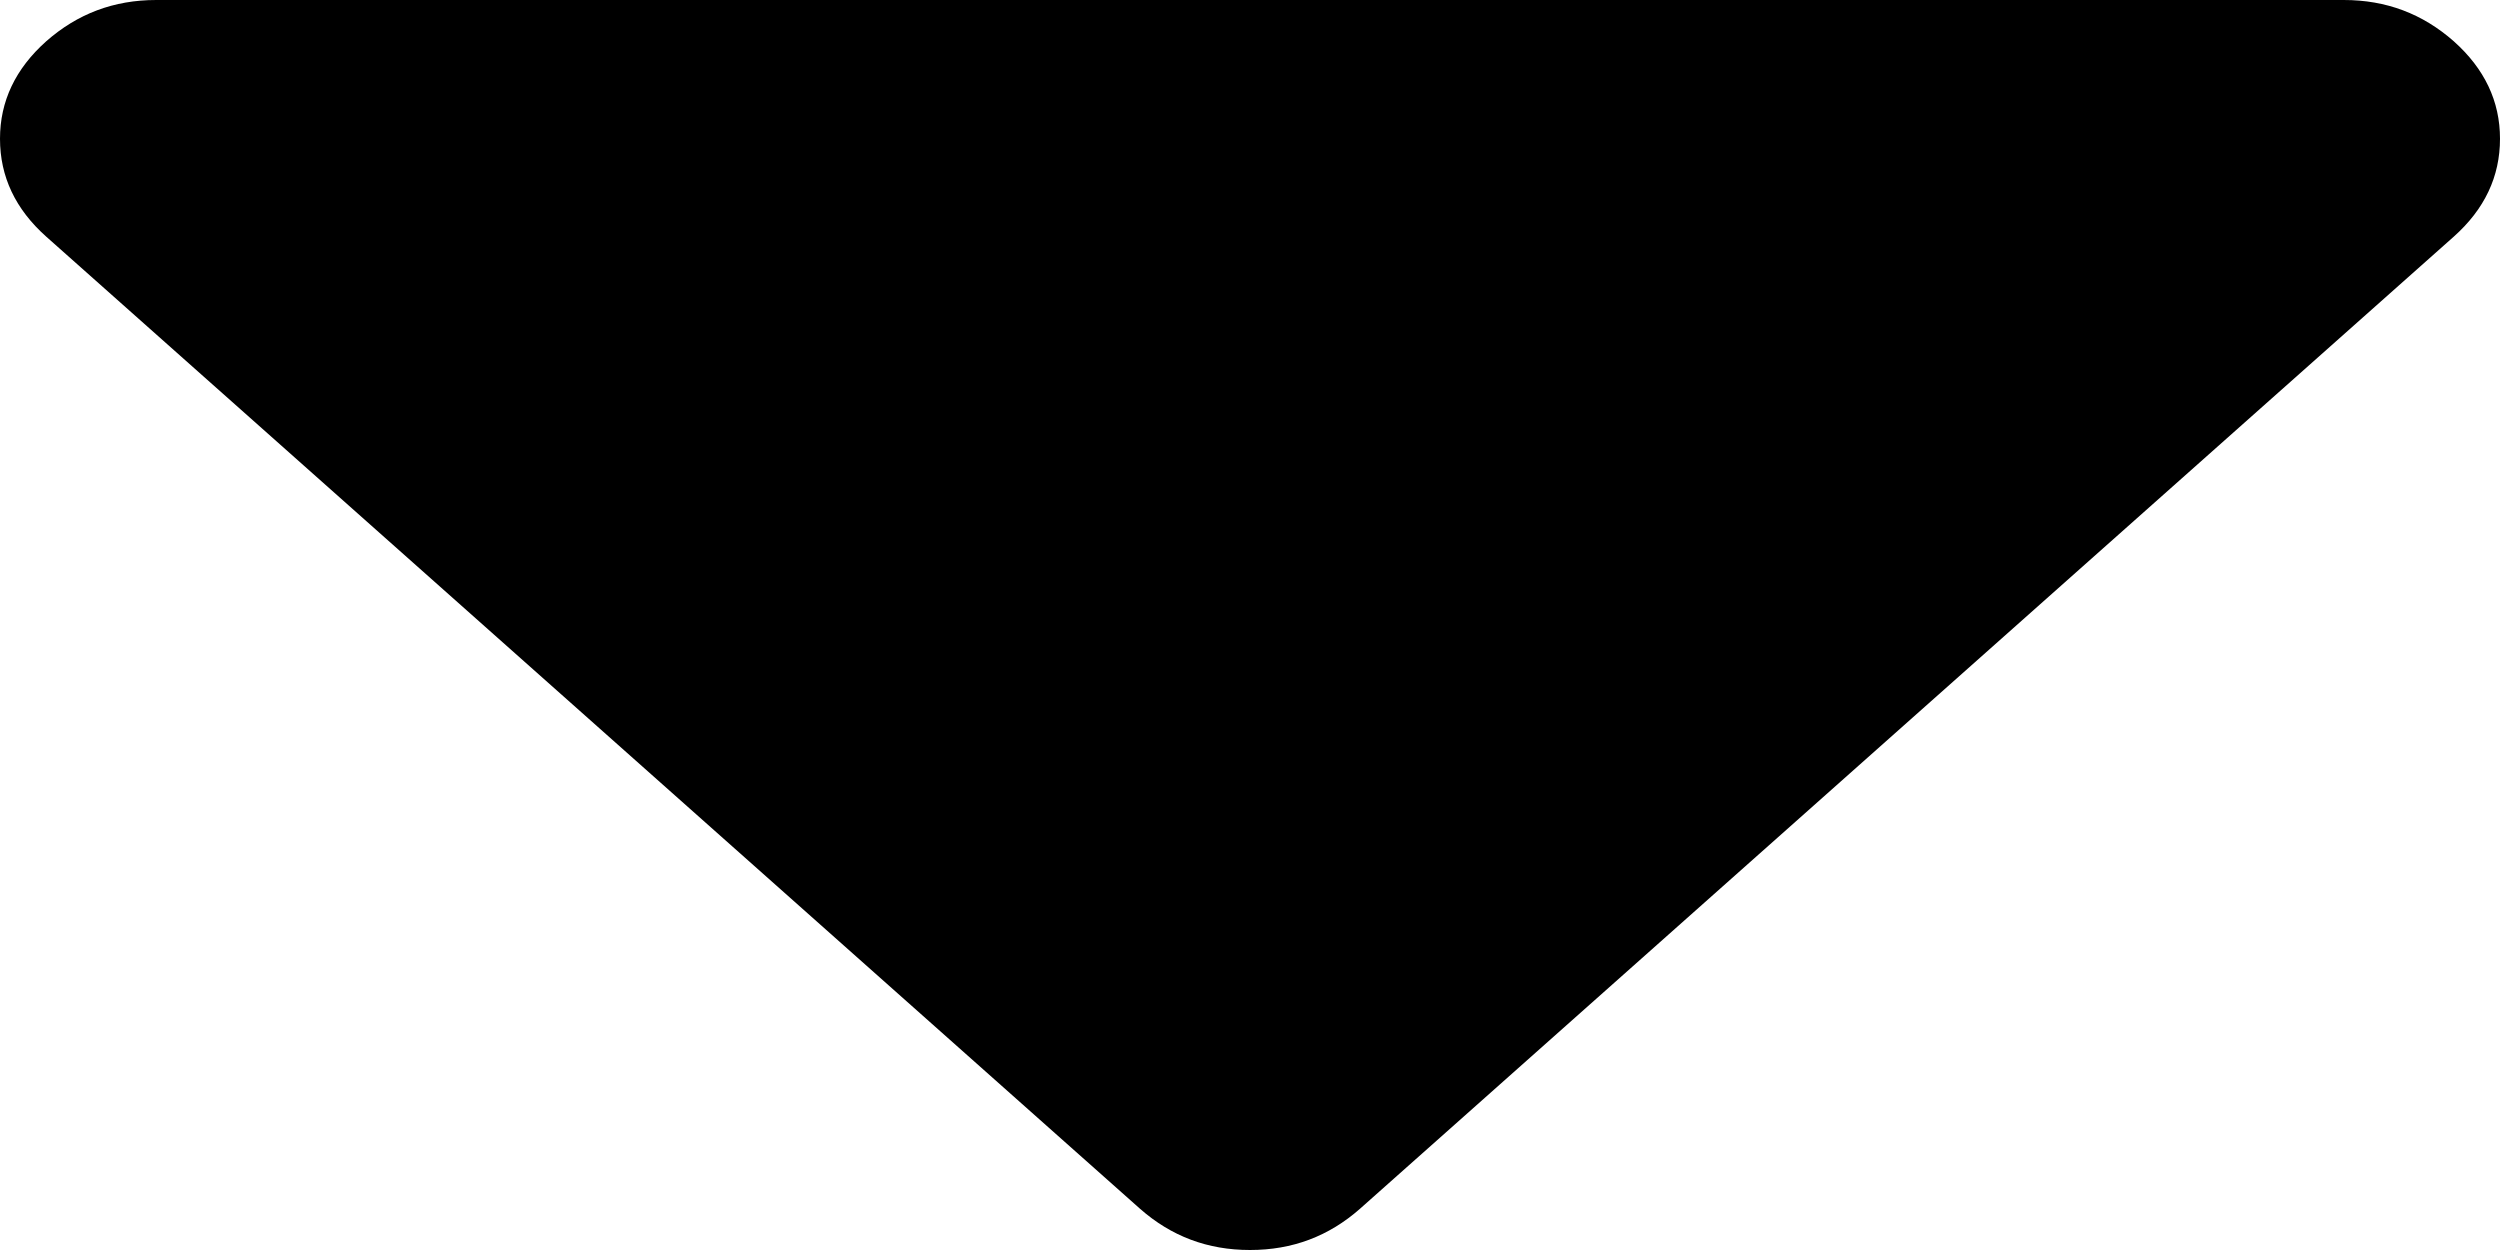
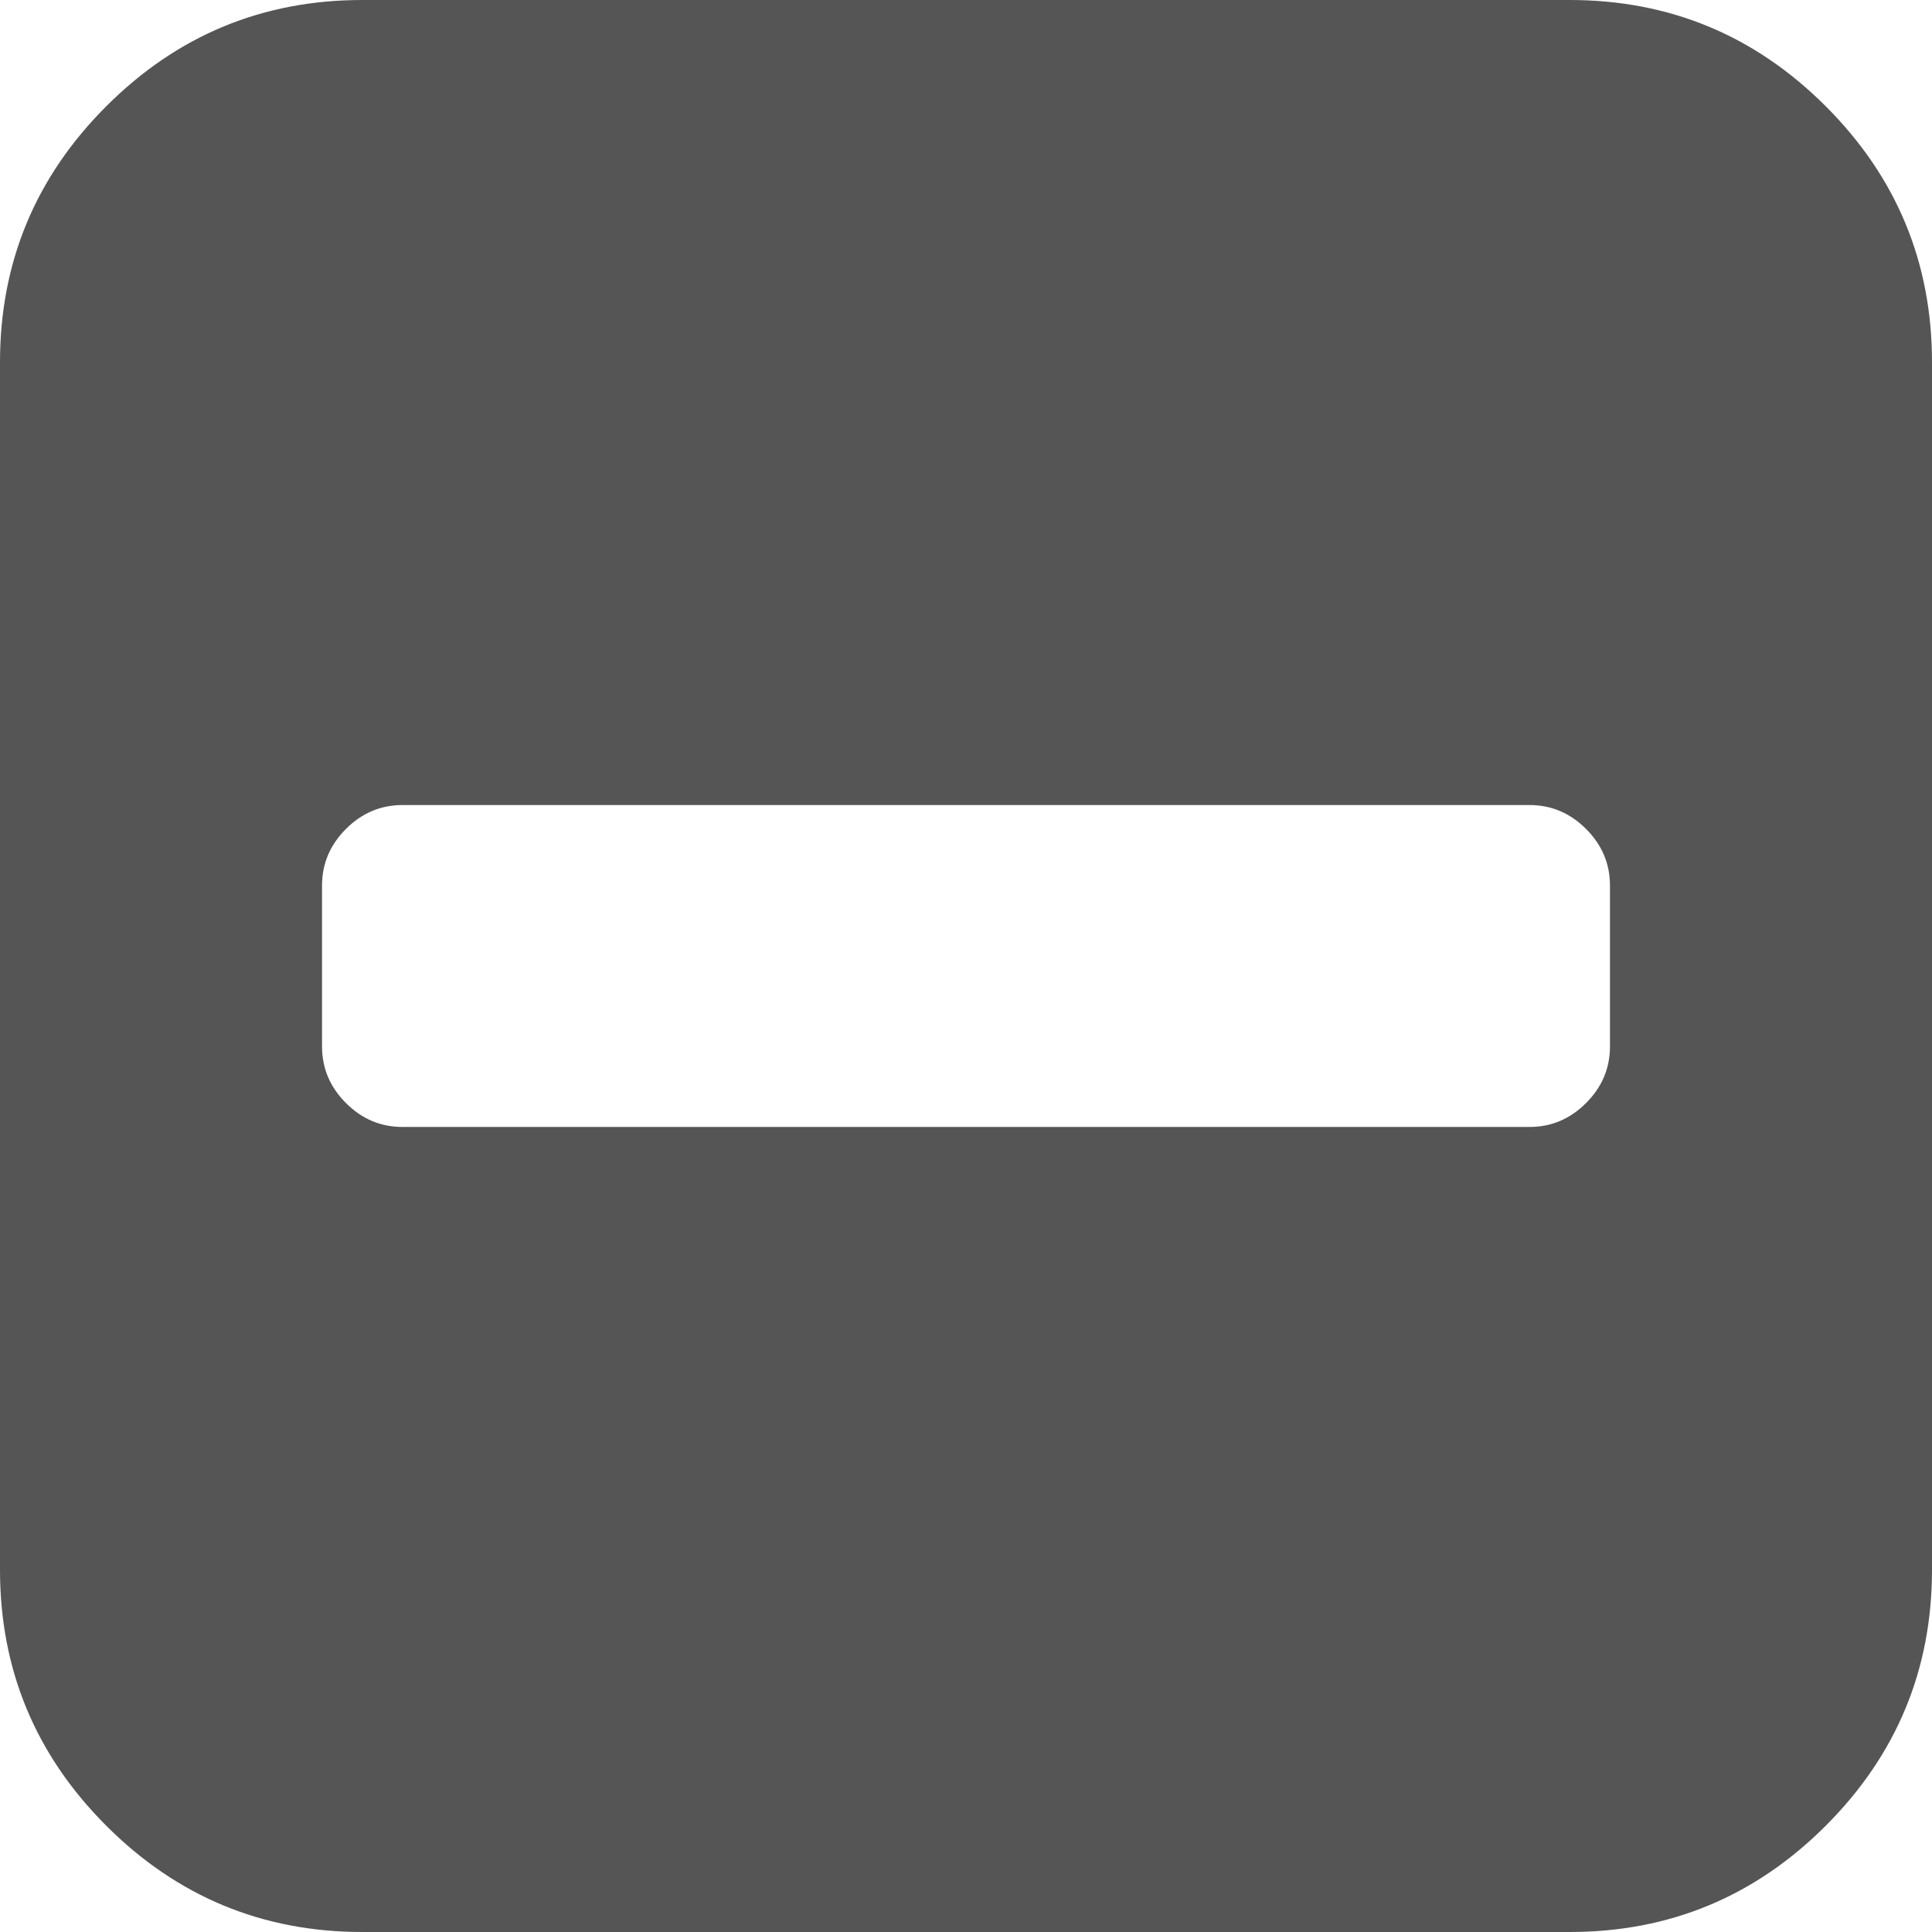
- <svg xmlns="http://www.w3.org/2000/svg" version="1.1" width="6px" height="3px">
-   <g transform="matrix(1 0 0 1 -193 -874 )">
-     <path d="M 5.889 0.099  C 5.963 0.165  6 0.243  6 0.333  C 6 0.424  5.963 0.502  5.889 0.568  L 3.264 2.901  C 3.189 2.967  3.102 3  3 3  C 2.898 3  2.811 2.967  2.736 2.901  L 0.111 0.568  C 0.037 0.502  0 0.424  0 0.333  C 0 0.243  0.037 0.165  0.111 0.099  C 0.186 0.033  0.273 0  0.375 0  L 5.625 0  C 5.727 0  5.814 0.033  5.889 0.099  Z " fill-rule="nonzero" fill="#000000" stroke="none" transform="matrix(1 0 0 1 193 874 )" />
+ <svg xmlns="http://www.w3.org/2000/svg" version="1.1" width="16px" height="16px">
+   <g transform="matrix(1 0 0 1 -233 -949 )">
+     <path d="M 13.135 9.135  C 13.267 9.003  13.333 8.847  13.333 8.667  L 13.333 7.333  C 13.333 7.153  13.267 6.997  13.135 6.865  C 13.003 6.733  12.847 6.667  12.667 6.667  L 3.333 6.667  C 3.153 6.667  2.997 6.733  2.865 6.865  C 2.733 6.997  2.667 7.153  2.667 7.333  L 2.667 8.667  C 2.667 8.847  2.733 9.003  2.865 9.135  C 2.997 9.267  3.153 9.333  3.333 9.333  L 12.667 9.333  C 12.847 9.333  13.003 9.267  13.135 9.135  Z M 15.12 0.88  C 15.707 1.467  16 2.174  16 3  L 16 13  C 16 13.826  15.707 14.533  15.12 15.12  C 14.533 15.707  13.826 16  13 16  L 3 16  C 2.174 16  1.467 15.707  0.88 15.12  C 0.293 14.533  0 13.826  0 13  L 0 3  C 0 2.174  0.293 1.467  0.88 0.88  C 1.467 0.293  2.174 0  3 0  L 13 0  C 13.826 0  14.533 0.293  15.12 0.88  Z " fill-rule="nonzero" fill="#555555" stroke="none" transform="matrix(1 0 0 1 233 949 )" />
  </g>
</svg>
